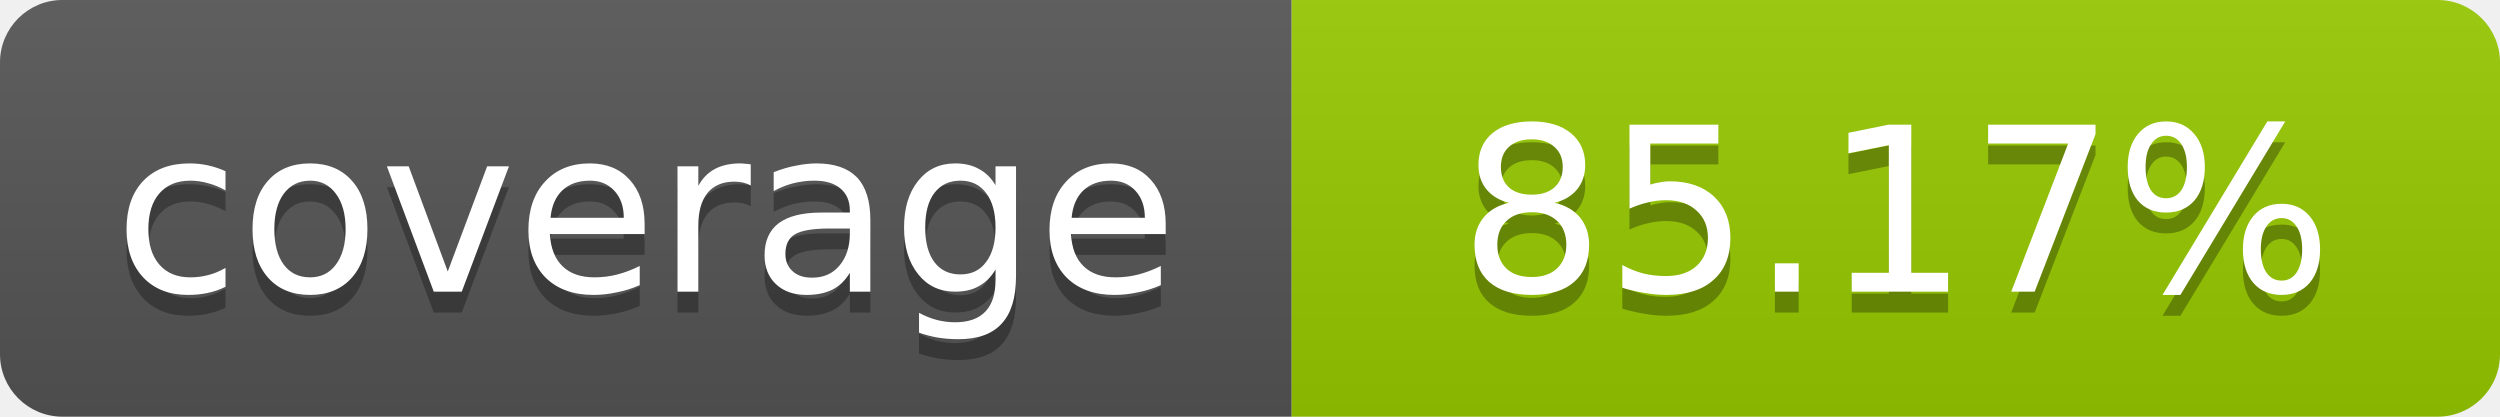
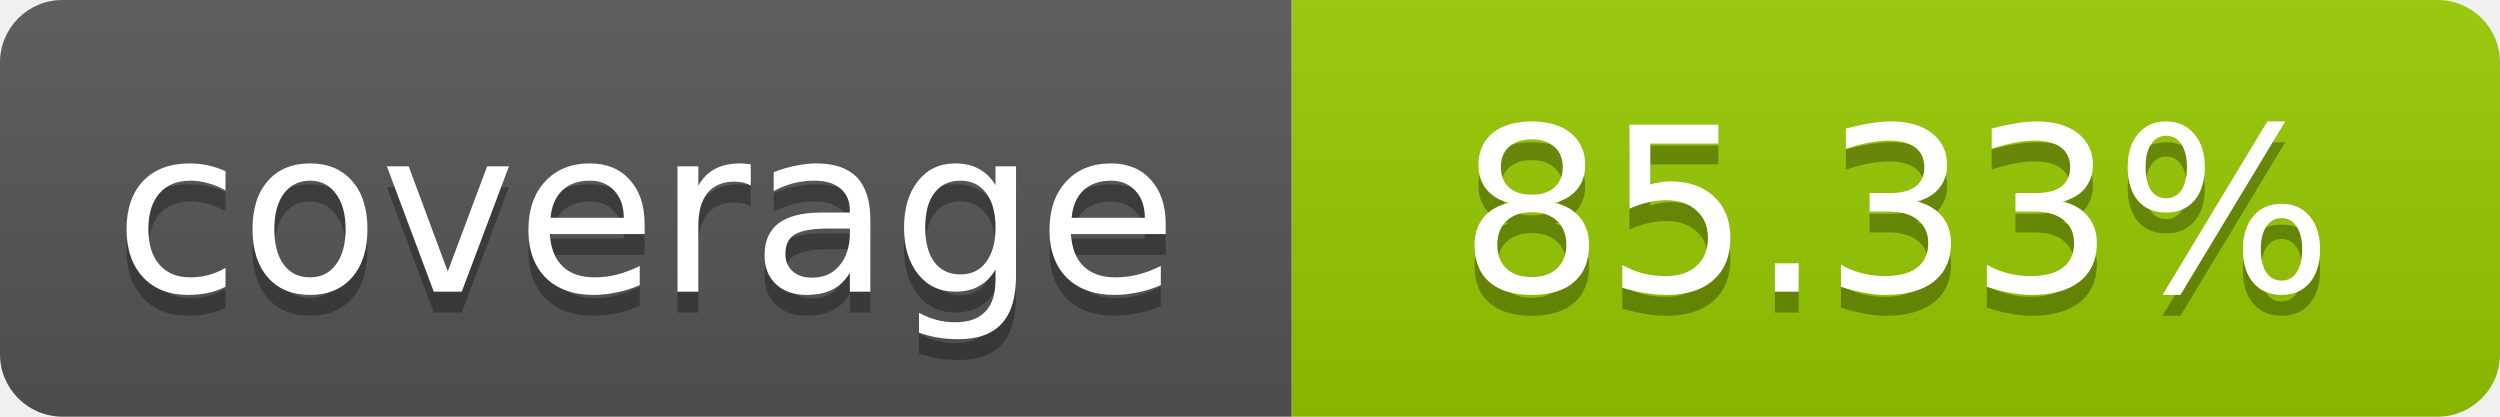
- <svg xmlns="http://www.w3.org/2000/svg" width="120" height="20" role="img" aria-label="coverage: 85.17%">
+ <svg xmlns="http://www.w3.org/2000/svg" width="120" height="20" role="img" aria-label="coverage: 85.33%">
  <linearGradient id="s" x2="0" y2="100%">
    <stop offset="0" stop-color="#bbb" stop-opacity=".1" />
    <stop offset="1" stop-opacity=".1" />
  </linearGradient>
  <clipPath id="r">
    <rect width="120" height="20" rx="3" fill="#fff" />
  </clipPath>
  <g clip-path="url(#r)">
    <rect width="62" height="20" fill="#555" />
    <rect x="62" width="58" height="20" fill="#97CA00" />
    <rect width="120" height="20" fill="url(#s)" />
  </g>
  <g fill="#fff" text-anchor="middle" font-family="Verdana,Geneva,DejaVu Sans,sans-serif" font-size="11">
    <text x="31" y="15" fill="#010101" fill-opacity=".3">coverage</text>
    <text x="31" y="14">coverage</text>
-     <text x="91" y="15" fill="#010101" fill-opacity=".3">85.17%</text>
-     <text x="91" y="14">85.17%</text>
+     <text x="91" y="15" fill="#010101" fill-opacity=".3">85.33%</text>
+     <text x="91" y="14">85.33%</text>
  </g>
</svg>
